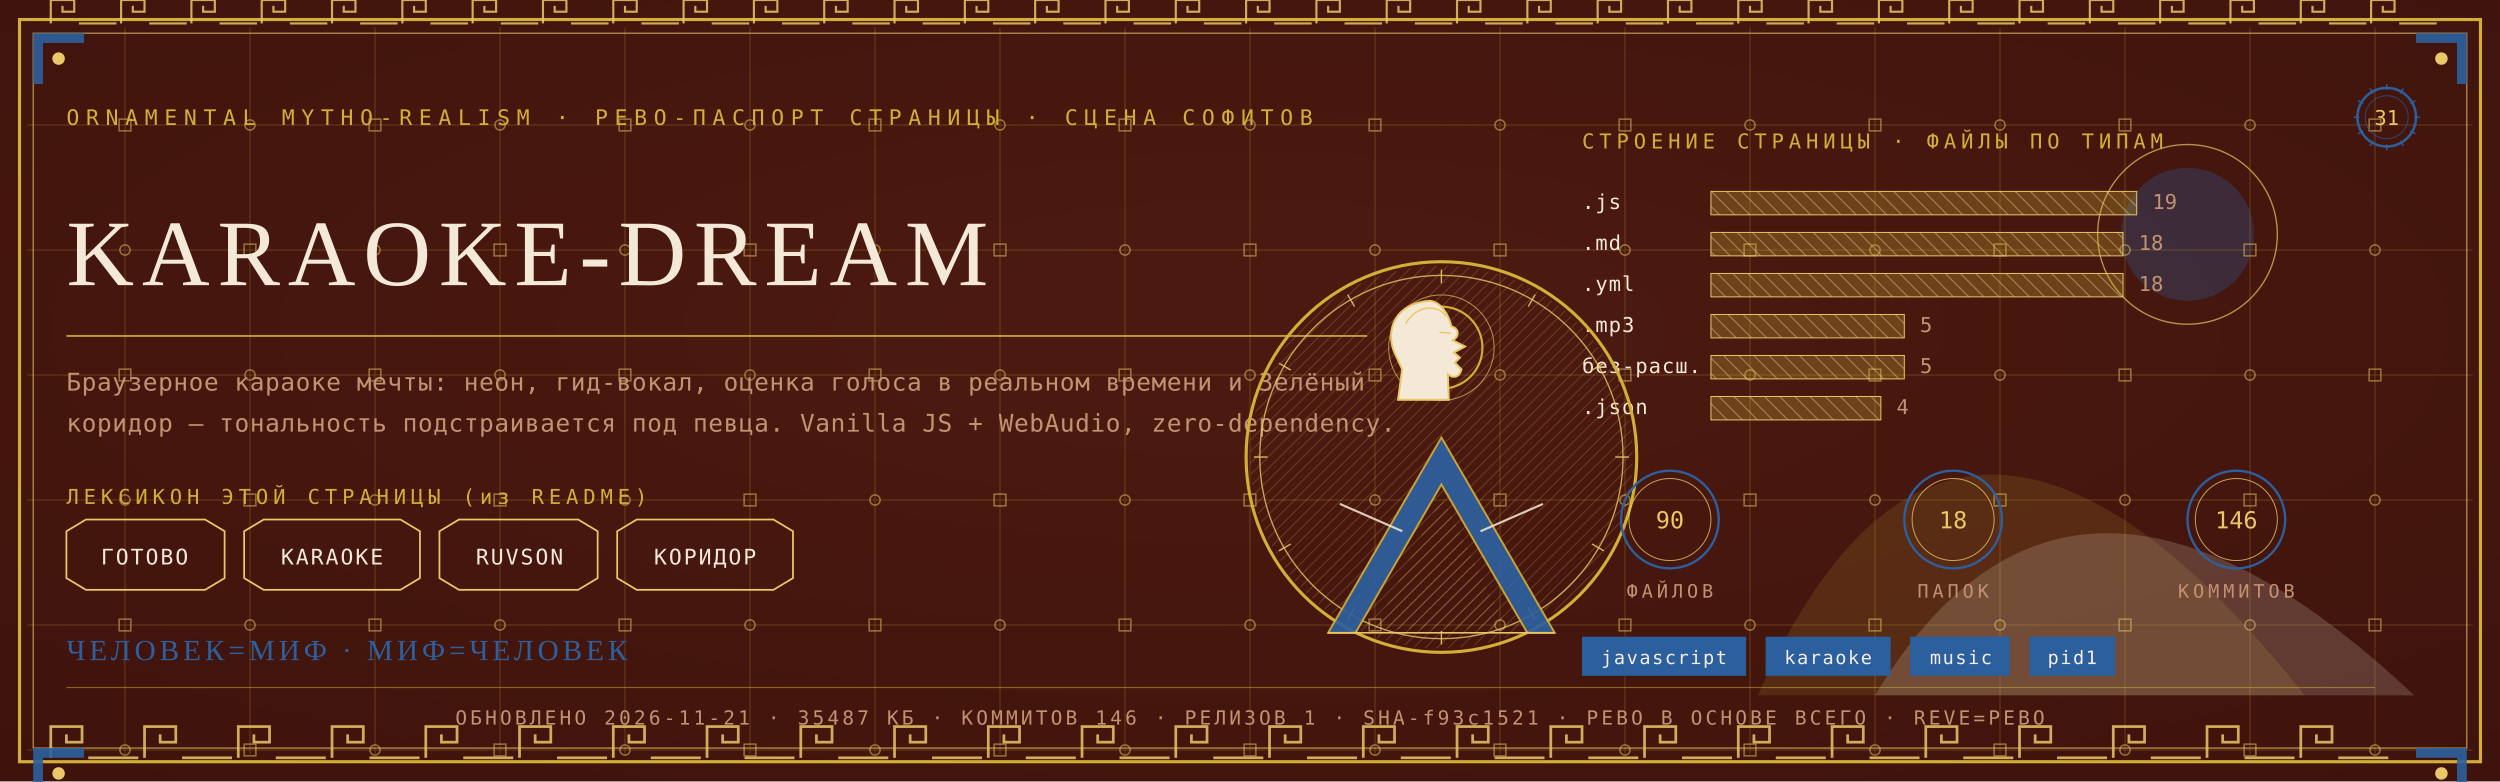
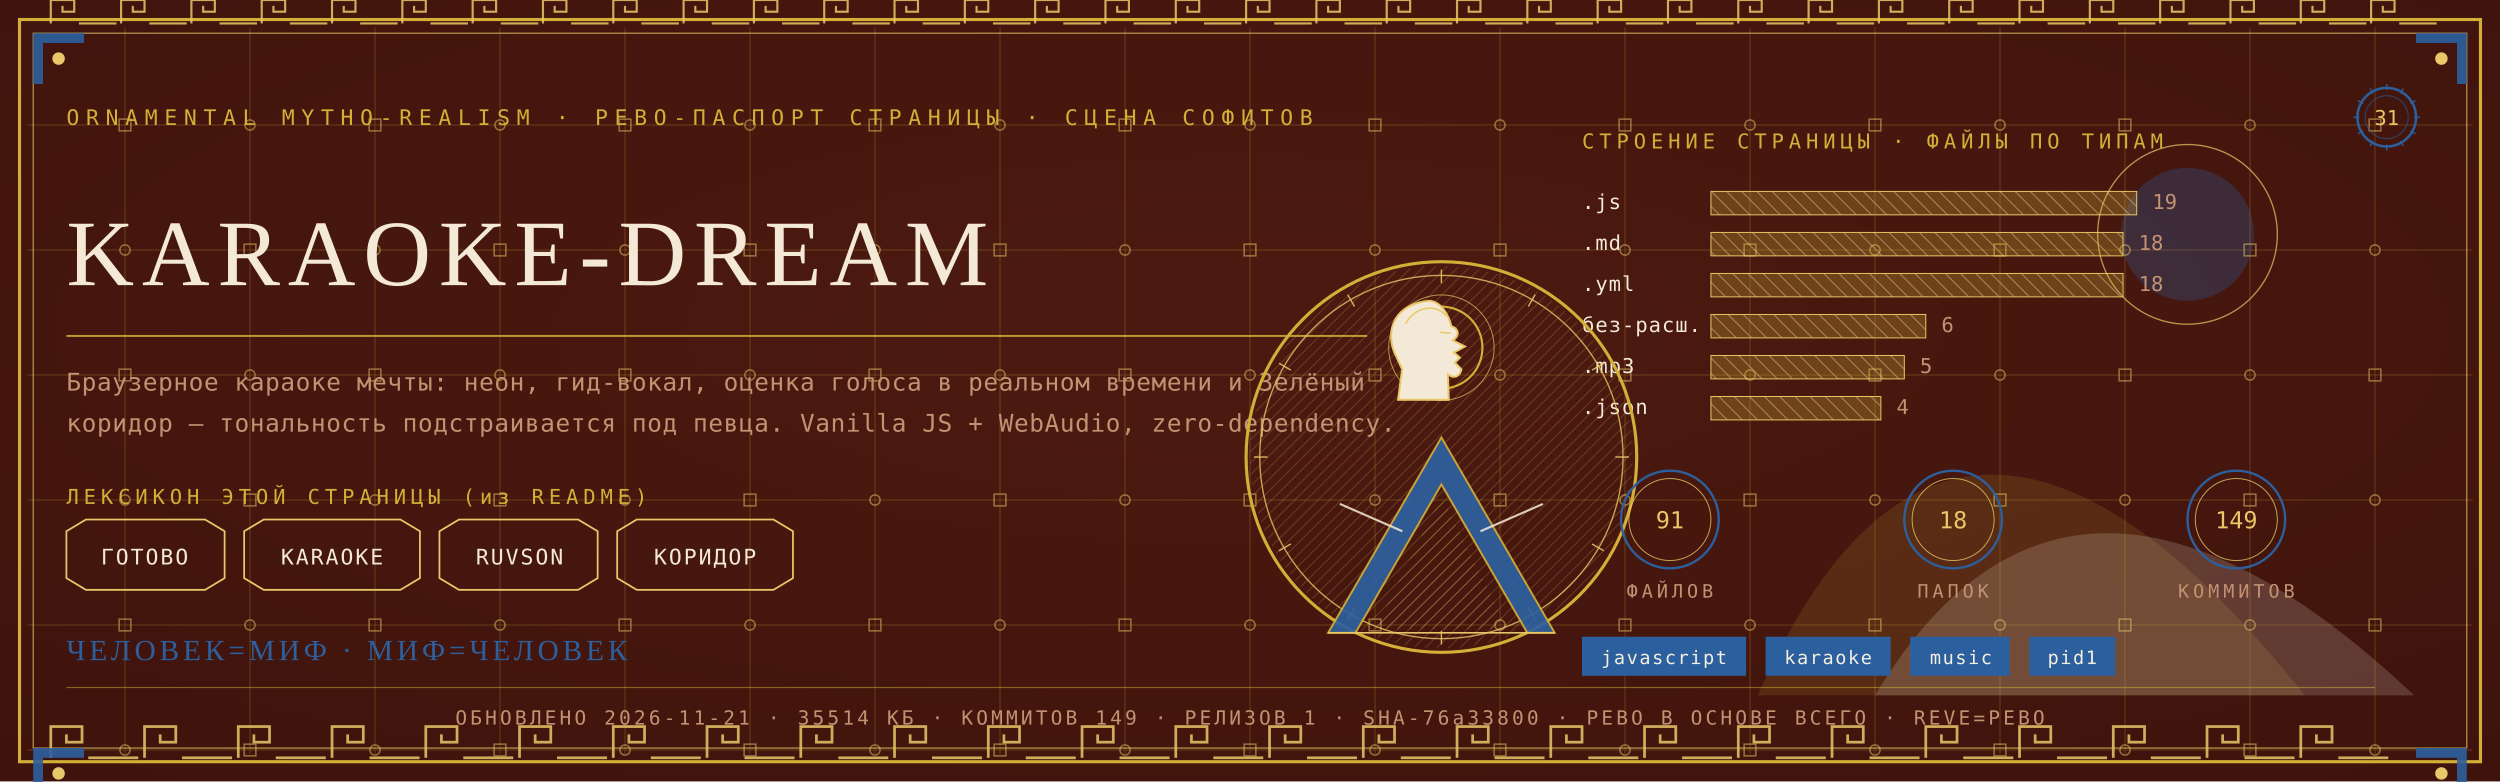
<svg xmlns="http://www.w3.org/2000/svg" viewBox="0 0 1280 400" width="1280" height="400">
  <defs>
    <radialGradient id="rp31" cx="0.5" cy="0.42" r="1.1">
      <stop offset="0" stop-color="#4E1A10" />
      <stop offset="1" stop-color="#38100A" />
    </radialGradient>
    <pattern id="hatchm" width="4.2" height="4.2" patternUnits="userSpaceOnUse" patternTransform="rotate(45)">
      <rect width="4.2" height="4.2" fill="none" />
      <line x1="0" y1="0" x2="0" y2="4.2" stroke="#E8C868" stroke-width="0.5" />
    </pattern>
    <pattern id="hatchv" width="5.5" height="5.5" patternUnits="userSpaceOnUse" patternTransform="rotate(-45)">
      <rect width="5.5" height="5.5" fill="none" />
      <line x1="0" y1="0" x2="0" y2="5.5" stroke="#F4E9D6" stroke-width="0.5" />
    </pattern>
  </defs>
  <rect width="1280" height="400" fill="#38100A" />
  <rect width="1280" height="400" fill="url(#rp31)" opacity="0.94" />
  <path d="M 900 356 Q 1000 130 1180 356 Z" fill="#D4AF37" opacity="0.14" />
  <path d="M 960 356 Q 1060 190 1236 356 Z" fill="#F4E9D6" opacity="0.18" />
  <circle cx="1120" cy="120" r="34" fill="#2C5F9E" opacity="0.30" />
  <circle cx="1120" cy="120" r="46" fill="none" stroke="#E8C868" stroke-width="0.7" opacity="0.7" />
  <g stroke="#D4AF37" stroke-width="0.45" opacity="0.30">
    <line x1="64" y1="14" x2="64" y2="386" />
    <line x1="128" y1="14" x2="128" y2="386" />
    <line x1="192" y1="14" x2="192" y2="386" />
    <line x1="256" y1="14" x2="256" y2="386" />
    <line x1="320" y1="14" x2="320" y2="386" />
    <line x1="384" y1="14" x2="384" y2="386" />
    <line x1="448" y1="14" x2="448" y2="386" />
    <line x1="512" y1="14" x2="512" y2="386" />
    <line x1="576" y1="14" x2="576" y2="386" />
    <line x1="640" y1="14" x2="640" y2="386" />
    <line x1="704" y1="14" x2="704" y2="386" />
    <line x1="768" y1="14" x2="768" y2="386" />
    <line x1="832" y1="14" x2="832" y2="386" />
    <line x1="896" y1="14" x2="896" y2="386" />
    <line x1="960" y1="14" x2="960" y2="386" />
    <line x1="1024" y1="14" x2="1024" y2="386" />
    <line x1="1088" y1="14" x2="1088" y2="386" />
    <line x1="1152" y1="14" x2="1152" y2="386" />
    <line x1="1216" y1="14" x2="1216" y2="386" />
    <line x1="14" y1="64" x2="1266" y2="64" />
    <line x1="14" y1="128" x2="1266" y2="128" />
    <line x1="14" y1="192" x2="1266" y2="192" />
    <line x1="14" y1="256" x2="1266" y2="256" />
    <line x1="14" y1="320" x2="1266" y2="320" />
    <line x1="14" y1="384" x2="1266" y2="384" />
  </g>
  <g fill="none" stroke="#E8C868" stroke-width="0.8" opacity="0.5">
    <rect x="61" y="61" width="6" height="6" />
    <circle cx="64" cy="128" r="2.6" />
    <rect x="61" y="189" width="6" height="6" />
    <circle cx="64" cy="256" r="2.6" />
    <rect x="61" y="317" width="6" height="6" />
    <circle cx="64" cy="384" r="2.6" />
    <circle cx="128" cy="64" r="2.6" />
    <rect x="125" y="125" width="6" height="6" />
    <circle cx="128" cy="192" r="2.6" />
    <rect x="125" y="253" width="6" height="6" />
    <circle cx="128" cy="320" r="2.6" />
    <rect x="125" y="381" width="6" height="6" />
    <rect x="189" y="61" width="6" height="6" />
    <circle cx="192" cy="128" r="2.6" />
    <rect x="189" y="189" width="6" height="6" />
    <circle cx="192" cy="256" r="2.6" />
    <rect x="189" y="317" width="6" height="6" />
    <circle cx="192" cy="384" r="2.6" />
    <circle cx="256" cy="64" r="2.6" />
    <rect x="253" y="125" width="6" height="6" />
    <circle cx="256" cy="192" r="2.6" />
    <rect x="253" y="253" width="6" height="6" />
    <circle cx="256" cy="320" r="2.6" />
    <rect x="253" y="381" width="6" height="6" />
    <rect x="317" y="61" width="6" height="6" />
    <circle cx="320" cy="128" r="2.6" />
    <rect x="317" y="189" width="6" height="6" />
    <circle cx="320" cy="256" r="2.6" />
    <rect x="317" y="317" width="6" height="6" />
    <circle cx="320" cy="384" r="2.6" />
    <circle cx="384" cy="64" r="2.6" />
    <rect x="381" y="125" width="6" height="6" />
    <circle cx="384" cy="192" r="2.6" />
    <rect x="381" y="253" width="6" height="6" />
    <circle cx="384" cy="320" r="2.6" />
    <rect x="381" y="381" width="6" height="6" />
    <rect x="445" y="61" width="6" height="6" />
    <circle cx="448" cy="128" r="2.6" />
    <rect x="445" y="189" width="6" height="6" />
    <circle cx="448" cy="256" r="2.6" />
    <rect x="445" y="317" width="6" height="6" />
    <circle cx="448" cy="384" r="2.6" />
    <circle cx="512" cy="64" r="2.6" />
    <rect x="509" y="125" width="6" height="6" />
    <circle cx="512" cy="192" r="2.6" />
    <rect x="509" y="253" width="6" height="6" />
    <circle cx="512" cy="320" r="2.6" />
    <rect x="509" y="381" width="6" height="6" />
    <rect x="573" y="61" width="6" height="6" />
    <circle cx="576" cy="128" r="2.6" />
    <rect x="573" y="189" width="6" height="6" />
    <circle cx="576" cy="256" r="2.6" />
    <rect x="573" y="317" width="6" height="6" />
    <circle cx="576" cy="384" r="2.6" />
    <circle cx="640" cy="64" r="2.6" />
    <rect x="637" y="125" width="6" height="6" />
    <circle cx="640" cy="192" r="2.6" />
    <rect x="637" y="253" width="6" height="6" />
    <circle cx="640" cy="320" r="2.6" />
    <rect x="637" y="381" width="6" height="6" />
    <rect x="701" y="61" width="6" height="6" />
    <circle cx="704" cy="128" r="2.6" />
    <rect x="701" y="189" width="6" height="6" />
    <circle cx="704" cy="256" r="2.6" />
    <rect x="701" y="317" width="6" height="6" />
    <circle cx="704" cy="384" r="2.6" />
    <circle cx="768" cy="64" r="2.6" />
    <rect x="765" y="125" width="6" height="6" />
    <circle cx="768" cy="192" r="2.6" />
    <rect x="765" y="253" width="6" height="6" />
    <circle cx="768" cy="320" r="2.6" />
    <rect x="765" y="381" width="6" height="6" />
    <rect x="829" y="61" width="6" height="6" />
    <circle cx="832" cy="128" r="2.6" />
    <rect x="829" y="189" width="6" height="6" />
    <circle cx="832" cy="256" r="2.6" />
    <rect x="829" y="317" width="6" height="6" />
    <circle cx="832" cy="384" r="2.6" />
    <circle cx="896" cy="64" r="2.6" />
    <rect x="893" y="125" width="6" height="6" />
    <circle cx="896" cy="192" r="2.6" />
    <rect x="893" y="253" width="6" height="6" />
    <circle cx="896" cy="320" r="2.6" />
    <rect x="893" y="381" width="6" height="6" />
    <rect x="957" y="61" width="6" height="6" />
    <circle cx="960" cy="128" r="2.6" />
    <rect x="957" y="189" width="6" height="6" />
    <circle cx="960" cy="256" r="2.6" />
    <rect x="957" y="317" width="6" height="6" />
    <circle cx="960" cy="384" r="2.6" />
    <circle cx="1024" cy="64" r="2.6" />
    <rect x="1021" y="125" width="6" height="6" />
    <circle cx="1024" cy="192" r="2.6" />
    <rect x="1021" y="253" width="6" height="6" />
    <circle cx="1024" cy="320" r="2.6" />
    <rect x="1021" y="381" width="6" height="6" />
    <rect x="1085" y="61" width="6" height="6" />
    <circle cx="1088" cy="128" r="2.6" />
    <rect x="1085" y="189" width="6" height="6" />
    <circle cx="1088" cy="256" r="2.6" />
    <rect x="1085" y="317" width="6" height="6" />
    <circle cx="1088" cy="384" r="2.6" />
    <circle cx="1152" cy="64" r="2.6" />
    <rect x="1149" y="125" width="6" height="6" />
    <circle cx="1152" cy="192" r="2.6" />
    <rect x="1149" y="253" width="6" height="6" />
    <circle cx="1152" cy="320" r="2.6" />
    <rect x="1149" y="381" width="6" height="6" />
    <rect x="1213" y="61" width="6" height="6" />
    <circle cx="1216" cy="128" r="2.6" />
    <rect x="1213" y="189" width="6" height="6" />
    <circle cx="1216" cy="256" r="2.6" />
    <rect x="1213" y="317" width="6" height="6" />
    <circle cx="1216" cy="384" r="2.6" />
  </g>
  <rect x="10" y="10" width="1260" height="380" fill="none" stroke="#D4AF37" stroke-width="1.6" />
  <rect x="17" y="17" width="1246" height="366" fill="none" stroke="#E8C868" stroke-width="0.6" opacity="0.75" />
  <g fill="none" stroke="#E8C868" stroke-width="1.4" opacity="0.85">
    <path d="M 26 388 L 26 372 L 42 372 L 42 380.0 L 34.0 380.0 L 34.0 376.0" />
    <line x1="45.2" y1="388" x2="70.8" y2="388" />
    <path d="M 74 388 L 74 372 L 90 372 L 90 380.0 L 82.0 380.0 L 82.0 376.0" />
    <line x1="93.2" y1="388" x2="118.8" y2="388" />
    <path d="M 122 388 L 122 372 L 138 372 L 138 380.0 L 130.0 380.0 L 130.0 376.0" />
    <line x1="141.2" y1="388" x2="166.8" y2="388" />
    <path d="M 170 388 L 170 372 L 186 372 L 186 380.0 L 178.0 380.0 L 178.0 376.0" />
    <line x1="189.2" y1="388" x2="214.8" y2="388" />
    <path d="M 218 388 L 218 372 L 234 372 L 234 380.0 L 226.0 380.0 L 226.0 376.0" />
    <line x1="237.2" y1="388" x2="262.8" y2="388" />
    <path d="M 266 388 L 266 372 L 282 372 L 282 380.0 L 274.0 380.0 L 274.0 376.0" />
    <line x1="285.2" y1="388" x2="310.8" y2="388" />
    <path d="M 314 388 L 314 372 L 330 372 L 330 380.0 L 322.0 380.0 L 322.0 376.0" />
    <line x1="333.2" y1="388" x2="358.8" y2="388" />
    <path d="M 362 388 L 362 372 L 378 372 L 378 380.0 L 370.0 380.0 L 370.0 376.0" />
    <line x1="381.2" y1="388" x2="406.8" y2="388" />
    <path d="M 410 388 L 410 372 L 426 372 L 426 380.0 L 418.0 380.0 L 418.0 376.0" />
    <line x1="429.2" y1="388" x2="454.8" y2="388" />
    <path d="M 458 388 L 458 372 L 474 372 L 474 380.0 L 466.0 380.0 L 466.0 376.0" />
    <line x1="477.2" y1="388" x2="502.8" y2="388" />
    <path d="M 506 388 L 506 372 L 522 372 L 522 380.0 L 514.0 380.0 L 514.0 376.0" />
    <line x1="525.2" y1="388" x2="550.8" y2="388" />
    <path d="M 554 388 L 554 372 L 570 372 L 570 380.0 L 562.0 380.0 L 562.0 376.0" />
    <line x1="573.2" y1="388" x2="598.8" y2="388" />
    <path d="M 602 388 L 602 372 L 618 372 L 618 380.0 L 610.0 380.0 L 610.0 376.0" />
    <line x1="621.2" y1="388" x2="646.8" y2="388" />
    <path d="M 650 388 L 650 372 L 666 372 L 666 380.0 L 658.0 380.0 L 658.0 376.0" />
    <line x1="669.2" y1="388" x2="694.8" y2="388" />
    <path d="M 698 388 L 698 372 L 714 372 L 714 380.0 L 706.0 380.0 L 706.0 376.0" />
    <line x1="717.2" y1="388" x2="742.8" y2="388" />
    <path d="M 746 388 L 746 372 L 762 372 L 762 380.0 L 754.0 380.0 L 754.0 376.0" />
    <line x1="765.2" y1="388" x2="790.8" y2="388" />
    <path d="M 794 388 L 794 372 L 810 372 L 810 380.0 L 802.0 380.0 L 802.0 376.0" />
    <line x1="813.2" y1="388" x2="838.8" y2="388" />
    <path d="M 842 388 L 842 372 L 858 372 L 858 380.0 L 850.0 380.0 L 850.0 376.0" />
    <line x1="861.2" y1="388" x2="886.8" y2="388" />
    <path d="M 890 388 L 890 372 L 906 372 L 906 380.0 L 898.0 380.0 L 898.0 376.0" />
    <line x1="909.2" y1="388" x2="934.8" y2="388" />
    <path d="M 938 388 L 938 372 L 954 372 L 954 380.0 L 946.0 380.0 L 946.0 376.0" />
    <line x1="957.2" y1="388" x2="982.8" y2="388" />
    <path d="M 986 388 L 986 372 L 1002 372 L 1002 380.0 L 994.0 380.0 L 994.0 376.0" />
    <line x1="1005.2" y1="388" x2="1030.8" y2="388" />
    <path d="M 1034 388 L 1034 372 L 1050 372 L 1050 380.0 L 1042.0 380.0 L 1042.0 376.0" />
    <line x1="1053.2" y1="388" x2="1078.8" y2="388" />
    <path d="M 1082 388 L 1082 372 L 1098 372 L 1098 380.0 L 1090.0 380.0 L 1090.0 376.0" />
    <line x1="1101.2" y1="388" x2="1126.8" y2="388" />
    <path d="M 1130 388 L 1130 372 L 1146 372 L 1146 380.0 L 1138.0 380.0 L 1138.0 376.0" />
    <line x1="1149.2" y1="388" x2="1174.8" y2="388" />
    <path d="M 1178 388 L 1178 372 L 1194 372 L 1194 380.0 L 1186.0 380.0 L 1186.0 376.0" />
    <line x1="1197.2" y1="388" x2="1222.8" y2="388" />
  </g>
  <g fill="none" stroke="#E8C868" stroke-width="1.1" opacity="0.85">
    <path d="M 26 12 L 26 0 L 38 0 L 38 6.0 L 32.0 6.0 L 32.0 3.0" />
    <line x1="40.4" y1="12" x2="59.6" y2="12" />
    <path d="M 62 12 L 62 0 L 74 0 L 74 6.0 L 68.0 6.0 L 68.0 3.0" />
    <line x1="76.4" y1="12" x2="95.6" y2="12" />
    <path d="M 98 12 L 98 0 L 110 0 L 110 6.0 L 104.0 6.0 L 104.0 3.0" />
    <line x1="112.4" y1="12" x2="131.6" y2="12" />
    <path d="M 134 12 L 134 0 L 146 0 L 146 6.0 L 140.0 6.0 L 140.0 3.0" />
    <line x1="148.4" y1="12" x2="167.6" y2="12" />
    <path d="M 170 12 L 170 0 L 182 0 L 182 6.0 L 176.0 6.0 L 176.0 3.0" />
    <line x1="184.4" y1="12" x2="203.6" y2="12" />
    <path d="M 206 12 L 206 0 L 218 0 L 218 6.0 L 212.0 6.0 L 212.0 3.0" />
    <line x1="220.4" y1="12" x2="239.6" y2="12" />
    <path d="M 242 12 L 242 0 L 254 0 L 254 6.0 L 248.0 6.0 L 248.0 3.0" />
    <line x1="256.4" y1="12" x2="275.6" y2="12" />
    <path d="M 278 12 L 278 0 L 290 0 L 290 6.0 L 284.0 6.0 L 284.0 3.0" />
    <line x1="292.4" y1="12" x2="311.6" y2="12" />
    <path d="M 314 12 L 314 0 L 326 0 L 326 6.0 L 320.0 6.0 L 320.0 3.0" />
    <line x1="328.4" y1="12" x2="347.6" y2="12" />
    <path d="M 350 12 L 350 0 L 362 0 L 362 6.0 L 356.0 6.0 L 356.0 3.0" />
    <line x1="364.4" y1="12" x2="383.6" y2="12" />
    <path d="M 386 12 L 386 0 L 398 0 L 398 6.0 L 392.0 6.0 L 392.0 3.0" />
    <line x1="400.4" y1="12" x2="419.6" y2="12" />
    <path d="M 422 12 L 422 0 L 434 0 L 434 6.0 L 428.0 6.0 L 428.0 3.0" />
    <line x1="436.4" y1="12" x2="455.6" y2="12" />
    <path d="M 458 12 L 458 0 L 470 0 L 470 6.0 L 464.0 6.0 L 464.0 3.0" />
    <line x1="472.4" y1="12" x2="491.6" y2="12" />
    <path d="M 494 12 L 494 0 L 506 0 L 506 6.0 L 500.0 6.0 L 500.0 3.0" />
    <line x1="508.4" y1="12" x2="527.6" y2="12" />
    <path d="M 530 12 L 530 0 L 542 0 L 542 6.0 L 536.0 6.0 L 536.0 3.0" />
    <line x1="544.4" y1="12" x2="563.6" y2="12" />
    <path d="M 566 12 L 566 0 L 578 0 L 578 6.0 L 572.0 6.0 L 572.0 3.0" />
    <line x1="580.4" y1="12" x2="599.6" y2="12" />
    <path d="M 602 12 L 602 0 L 614 0 L 614 6.0 L 608.0 6.0 L 608.0 3.0" />
    <line x1="616.4" y1="12" x2="635.6" y2="12" />
    <path d="M 638 12 L 638 0 L 650 0 L 650 6.0 L 644.0 6.0 L 644.0 3.0" />
    <line x1="652.4" y1="12" x2="671.6" y2="12" />
    <path d="M 674 12 L 674 0 L 686 0 L 686 6.0 L 680.0 6.0 L 680.0 3.0" />
    <line x1="688.4" y1="12" x2="707.6" y2="12" />
    <path d="M 710 12 L 710 0 L 722 0 L 722 6.0 L 716.0 6.0 L 716.0 3.0" />
    <line x1="724.4" y1="12" x2="743.6" y2="12" />
    <path d="M 746 12 L 746 0 L 758 0 L 758 6.0 L 752.0 6.0 L 752.0 3.0" />
    <line x1="760.4" y1="12" x2="779.6" y2="12" />
    <path d="M 782 12 L 782 0 L 794 0 L 794 6.0 L 788.0 6.0 L 788.0 3.0" />
    <line x1="796.4" y1="12" x2="815.6" y2="12" />
    <path d="M 818 12 L 818 0 L 830 0 L 830 6.0 L 824.0 6.0 L 824.0 3.0" />
    <line x1="832.4" y1="12" x2="851.6" y2="12" />
    <path d="M 854 12 L 854 0 L 866 0 L 866 6.0 L 860.0 6.0 L 860.0 3.0" />
    <line x1="868.4" y1="12" x2="887.6" y2="12" />
    <path d="M 890 12 L 890 0 L 902 0 L 902 6.0 L 896.0 6.0 L 896.0 3.0" />
    <line x1="904.4" y1="12" x2="923.6" y2="12" />
    <path d="M 926 12 L 926 0 L 938 0 L 938 6.0 L 932.0 6.0 L 932.0 3.0" />
    <line x1="940.4" y1="12" x2="959.6" y2="12" />
    <path d="M 962 12 L 962 0 L 974 0 L 974 6.0 L 968.0 6.0 L 968.0 3.0" />
    <line x1="976.4" y1="12" x2="995.6" y2="12" />
    <path d="M 998 12 L 998 0 L 1010 0 L 1010 6.0 L 1004.0 6.0 L 1004.0 3.0" />
    <line x1="1012.4" y1="12" x2="1031.6" y2="12" />
    <path d="M 1034 12 L 1034 0 L 1046 0 L 1046 6.0 L 1040.0 6.0 L 1040.0 3.0" />
    <line x1="1048.4" y1="12" x2="1067.6" y2="12" />
    <path d="M 1070 12 L 1070 0 L 1082 0 L 1082 6.0 L 1076.0 6.0 L 1076.0 3.0" />
    <line x1="1084.4" y1="12" x2="1103.6" y2="12" />
    <path d="M 1106 12 L 1106 0 L 1118 0 L 1118 6.0 L 1112.0 6.0 L 1112.0 3.0" />
    <line x1="1120.4" y1="12" x2="1139.6" y2="12" />
    <path d="M 1142 12 L 1142 0 L 1154 0 L 1154 6.0 L 1148.0 6.0 L 1148.0 3.0" />
    <line x1="1156.4" y1="12" x2="1175.6" y2="12" />
    <path d="M 1178 12 L 1178 0 L 1190 0 L 1190 6.0 L 1184.0 6.0 L 1184.0 3.0" />
    <line x1="1192.4" y1="12" x2="1211.6" y2="12" />
    <path d="M 1214 12 L 1214 0 L 1226 0 L 1226 6.0 L 1220.0 6.0 L 1220.0 3.0" />
    <line x1="1228.4" y1="12" x2="1247.6" y2="12" />
  </g>
  <g transform="translate(17,17) scale(1,1)">
    <path d="M 0 0 L 26 0 L 26 5 L 5 5 L 5 26 L 0 26 Z" fill="#2C5F9E" opacity="0.9" />
    <circle cx="13" cy="13" r="3.2" fill="#E8C868" />
  </g>
  <g transform="translate(1263,17) scale(-1,1)">
    <path d="M 0 0 L 26 0 L 26 5 L 5 5 L 5 26 L 0 26 Z" fill="#2C5F9E" opacity="0.9" />
    <circle cx="13" cy="13" r="3.2" fill="#E8C868" />
  </g>
  <g transform="translate(17,383) scale(1,1)">
    <path d="M 0 0 L 26 0 L 26 5 L 5 5 L 5 26 L 0 26 Z" fill="#2C5F9E" opacity="0.9" />
    <circle cx="13" cy="13" r="3.2" fill="#E8C868" />
  </g>
  <g transform="translate(1263,383) scale(-1,1)">
    <path d="M 0 0 L 26 0 L 26 5 L 5 5 L 5 26 L 0 26 Z" fill="#2C5F9E" opacity="0.9" />
    <circle cx="13" cy="13" r="3.2" fill="#E8C868" />
  </g>
  <text x="34" y="64" font-family="'Cascadia Mono', ui-monospace, Consolas, monospace" font-size="11" fill="#D4AF37" letter-spacing="3.4">ORNAMENTAL MYTHO-REALISM · РЕВО-ПАСПОРТ СТРАНИЦЫ · СЦЕНА СОФИТОВ</text>
  <g transform="translate(1222,60)">
    <circle r="15" fill="none" stroke="#2C5F9E" stroke-width="1.3" />
    <circle r="11" fill="none" stroke="#2C5F9E" stroke-width="0.55" opacity="0.6" />
    <text y="4" text-anchor="middle" font-family="'Cascadia Mono', ui-monospace, Consolas, monospace" font-size="10.5" fill="#E8C868">31</text>
    <g stroke="#2C5F9E" stroke-width="0.7">
      <line x1="0" y1="-17" x2="0" y2="-14" transform="rotate(0)" />
      <line x1="0" y1="-17" x2="0" y2="-14" transform="rotate(30)" />
      <line x1="0" y1="-17" x2="0" y2="-14" transform="rotate(60)" />
      <line x1="0" y1="-17" x2="0" y2="-14" transform="rotate(90)" />
      <line x1="0" y1="-17" x2="0" y2="-14" transform="rotate(120)" />
      <line x1="0" y1="-17" x2="0" y2="-14" transform="rotate(150)" />
      <line x1="0" y1="-17" x2="0" y2="-14" transform="rotate(180)" />
      <line x1="0" y1="-17" x2="0" y2="-14" transform="rotate(210)" />
      <line x1="0" y1="-17" x2="0" y2="-14" transform="rotate(240)" />
      <line x1="0" y1="-17" x2="0" y2="-14" transform="rotate(270)" />
      <line x1="0" y1="-17" x2="0" y2="-14" transform="rotate(300)" />
      <line x1="0" y1="-17" x2="0" y2="-14" transform="rotate(330)" />
    </g>
  </g>
  <text x="34" y="146" font-family="Georgia, 'Times New Roman', serif" font-size="48.0" fill="#F4E9D6" letter-spacing="4">KARAOKE-DREAM</text>
  <line x1="34" y1="172" x2="700" y2="172" stroke="#D4AF37" stroke-width="1" opacity="0.85" />
  <text x="34" y="200" font-family="'Cascadia Mono', ui-monospace, Consolas, monospace" font-size="12.5" fill="#C39272" letter-spacing="0.3">Браузерное караоке мечты: неон, гид-вокал, оценка голоса в реальном времени и Зелёный</text>
  <text x="34" y="221" font-family="'Cascadia Mono', ui-monospace, Consolas, monospace" font-size="12.5" fill="#C39272" letter-spacing="0.3">коридор — тональность подстраивается под певца. Vanilla JS + WebAudio, zero-dependency.</text>
  <text x="34" y="258" font-family="'Cascadia Mono', ui-monospace, Consolas, monospace" font-size="10.5" fill="#D4AF37" letter-spacing="2.5">ЛЕКСИКОН ЭТОЙ СТРАНИЦЫ (из README)</text>
  <path d="M 34 272 L 44 266 L 105 266 L 115 272 L 115 296 L 105 302 L 44 302 L 34 296 Z" fill="none" stroke="#E8C868" stroke-width="0.9" />
  <text x="74" y="289" text-anchor="middle" font-family="'Cascadia Mono', ui-monospace, Consolas, monospace" font-size="11" fill="#F4E9D6" letter-spacing="1">ГОТОВО</text>
  <path d="M 125 272 L 135 266 L 205 266 L 215 272 L 215 296 L 205 302 L 135 302 L 125 296 Z" fill="none" stroke="#E8C868" stroke-width="0.9" />
  <text x="170" y="289" text-anchor="middle" font-family="'Cascadia Mono', ui-monospace, Consolas, monospace" font-size="11" fill="#F4E9D6" letter-spacing="1">KARAOKE</text>
  <path d="M 225 272 L 235 266 L 296 266 L 306 272 L 306 296 L 296 302 L 235 302 L 225 296 Z" fill="none" stroke="#E8C868" stroke-width="0.9" />
  <text x="266" y="289" text-anchor="middle" font-family="'Cascadia Mono', ui-monospace, Consolas, monospace" font-size="11" fill="#F4E9D6" letter-spacing="1">RUVSON</text>
  <path d="M 316 272 L 326 266 L 396 266 L 406 272 L 406 296 L 396 302 L 326 302 L 316 296 Z" fill="none" stroke="#E8C868" stroke-width="0.9" />
  <text x="361" y="289" text-anchor="middle" font-family="'Cascadia Mono', ui-monospace, Consolas, monospace" font-size="11" fill="#F4E9D6" letter-spacing="1">КОРИДОР</text>
  <text x="810" y="76" font-family="'Cascadia Mono', ui-monospace, Consolas, monospace" font-size="10.5" fill="#D4AF37" letter-spacing="2.5">СТРОЕНИЕ СТРАНИЦЫ · ФАЙЛЫ ПО ТИПАМ</text>
  <text x="810" y="107" font-family="'Cascadia Mono', ui-monospace, Consolas, monospace" font-size="10.5" fill="#F4E9D6" letter-spacing="0.5">.js</text>
  <rect x="876" y="98" width="218" height="12" fill="url(#hatchv)" opacity="0.9" />
  <rect x="876" y="98" width="218" height="12" fill="#D4AF37" opacity="0.28" />
  <rect x="876" y="98" width="218" height="12" fill="none" stroke="#E8C868" stroke-width="0.5" />
  <text x="1102" y="107" font-family="'Cascadia Mono', ui-monospace, Consolas, monospace" font-size="10.5" fill="#C39272">19</text>
  <text x="810" y="128" font-family="'Cascadia Mono', ui-monospace, Consolas, monospace" font-size="10.5" fill="#F4E9D6" letter-spacing="0.5">.md</text>
  <rect x="876" y="119" width="211" height="12" fill="url(#hatchv)" opacity="0.9" />
  <rect x="876" y="119" width="211" height="12" fill="#D4AF37" opacity="0.28" />
  <rect x="876" y="119" width="211" height="12" fill="none" stroke="#E8C868" stroke-width="0.5" />
  <text x="1095" y="128" font-family="'Cascadia Mono', ui-monospace, Consolas, monospace" font-size="10.5" fill="#C39272">18</text>
  <text x="810" y="149" font-family="'Cascadia Mono', ui-monospace, Consolas, monospace" font-size="10.5" fill="#F4E9D6" letter-spacing="0.5">.yml</text>
  <rect x="876" y="140" width="211" height="12" fill="url(#hatchv)" opacity="0.9" />
  <rect x="876" y="140" width="211" height="12" fill="#D4AF37" opacity="0.28" />
  <rect x="876" y="140" width="211" height="12" fill="none" stroke="#E8C868" stroke-width="0.5" />
  <text x="1095" y="149" font-family="'Cascadia Mono', ui-monospace, Consolas, monospace" font-size="10.5" fill="#C39272">18</text>
-   <text x="810" y="170" font-family="'Cascadia Mono', ui-monospace, Consolas, monospace" font-size="10.5" fill="#F4E9D6" letter-spacing="0.5">.mp3</text>
-   <rect x="876" y="161" width="99" height="12" fill="url(#hatchv)" opacity="0.9" />
-   <rect x="876" y="161" width="99" height="12" fill="#D4AF37" opacity="0.28" />
-   <rect x="876" y="161" width="99" height="12" fill="none" stroke="#E8C868" stroke-width="0.5" />
-   <text x="983" y="170" font-family="'Cascadia Mono', ui-monospace, Consolas, monospace" font-size="10.5" fill="#C39272">5</text>
-   <text x="810" y="191" font-family="'Cascadia Mono', ui-monospace, Consolas, monospace" font-size="10.5" fill="#F4E9D6" letter-spacing="0.5">без-расш.</text>
+   <text x="810" y="170" font-family="'Cascadia Mono', ui-monospace, Consolas, monospace" font-size="10.5" fill="#F4E9D6" letter-spacing="0.5">без-расш.</text>
+   <rect x="876" y="161" width="110" height="12" fill="url(#hatchv)" opacity="0.9" />
+   <rect x="876" y="161" width="110" height="12" fill="#D4AF37" opacity="0.28" />
+   <rect x="876" y="161" width="110" height="12" fill="none" stroke="#E8C868" stroke-width="0.5" />
+   <text x="994" y="170" font-family="'Cascadia Mono', ui-monospace, Consolas, monospace" font-size="10.5" fill="#C39272">6</text>
+   <text x="810" y="191" font-family="'Cascadia Mono', ui-monospace, Consolas, monospace" font-size="10.5" fill="#F4E9D6" letter-spacing="0.5">.mp3</text>
  <rect x="876" y="182" width="99" height="12" fill="url(#hatchv)" opacity="0.9" />
  <rect x="876" y="182" width="99" height="12" fill="#D4AF37" opacity="0.28" />
  <rect x="876" y="182" width="99" height="12" fill="none" stroke="#E8C868" stroke-width="0.5" />
  <text x="983" y="191" font-family="'Cascadia Mono', ui-monospace, Consolas, monospace" font-size="10.5" fill="#C39272">5</text>
  <text x="810" y="212" font-family="'Cascadia Mono', ui-monospace, Consolas, monospace" font-size="10.5" fill="#F4E9D6" letter-spacing="0.5">.json</text>
  <rect x="876" y="203" width="87" height="12" fill="url(#hatchv)" opacity="0.9" />
  <rect x="876" y="203" width="87" height="12" fill="#D4AF37" opacity="0.28" />
  <rect x="876" y="203" width="87" height="12" fill="none" stroke="#E8C868" stroke-width="0.5" />
  <text x="971" y="212" font-family="'Cascadia Mono', ui-monospace, Consolas, monospace" font-size="10.5" fill="#C39272">4</text>
  <g transform="translate(738,234)">
    <circle r="100" fill="none" stroke="#D4AF37" stroke-width="1.6" />
    <circle r="93" fill="none" stroke="#E8C868" stroke-width="0.7" opacity="0.8" />
    <circle r="98" fill="url(#hatchm)" opacity="0.4" />
    <g stroke="#E8C868" stroke-width="0.7" opacity="0.9">
      <line x1="0" y1="-96" x2="0" y2="-89" transform="rotate(0)" />
      <line x1="0" y1="-96" x2="0" y2="-89" transform="rotate(30)" />
      <line x1="0" y1="-96" x2="0" y2="-89" transform="rotate(60)" />
      <line x1="0" y1="-96" x2="0" y2="-89" transform="rotate(90)" />
      <line x1="0" y1="-96" x2="0" y2="-89" transform="rotate(120)" />
      <line x1="0" y1="-96" x2="0" y2="-89" transform="rotate(150)" />
      <line x1="0" y1="-96" x2="0" y2="-89" transform="rotate(180)" />
      <line x1="0" y1="-96" x2="0" y2="-89" transform="rotate(210)" />
      <line x1="0" y1="-96" x2="0" y2="-89" transform="rotate(240)" />
      <line x1="0" y1="-96" x2="0" y2="-89" transform="rotate(270)" />
      <line x1="0" y1="-96" x2="0" y2="-89" transform="rotate(300)" />
      <line x1="0" y1="-96" x2="0" y2="-89" transform="rotate(330)" />
    </g>
    <circle cy="-56" r="21" fill="none" stroke="#D4AF37" stroke-width="1.1" />
    <circle cy="-56" r="27" fill="none" stroke="#E8C868" stroke-width="0.5" opacity="0.7" />
    <path d="M -6.0 -80.0 C -23.5 -78.7 -28.7 -65.7 -24.3 -54.0 L -20.1 -44.9 L -22.2 -29.3 L 3.8 -29.3 L 3.3 -42.3 C 6.9 -39.7 9.5 -41.5 10.3 -44.9 L 6.9 -48.3 L 9.5 -50.9 L 6.4 -53.5 L 12.1 -56.6 L 5.9 -59.7 C 9.5 -62.3 9.0 -65.7 5.1 -67.0 C 3.8 -72.7 -0.1 -79.5 -6.0 -80.0 Z" fill="#F4E9D6" stroke="#E8C868" stroke-width="1.0" />
    <g fill="none" stroke="#E8C868" stroke-width="0.8" opacity="0.95">
      <path d="M -18.3 -68.3 C -13.1 -77.4 -2.7 -78.7 2.5 -72.2" />
      <path d="M -0.9 -63.9 L 4.8 -63.4" />
    </g>
    <path d="M -58.0 90.0 L 0 -10.0 L 58.0 90.0 L 44.0 90.0 L 0 14.0 L -44.0 90.0 Z" fill="#2C5F9E" opacity="0.92" stroke="#D4AF37" stroke-width="1.0" />
    <path d="M -34.0 88.0 L 0 20.0 L 34.0 88.0" fill="url(#hatchm)" opacity="0.5" stroke="none" />
    <path d="M -58.0 90.0 L 58.0 90.0" fill="none" stroke="#E8C868" stroke-width="0.8" />
    <path d="M -52.0 24.0 L -20.0 38.0" fill="none" stroke="#F4E9D6" stroke-width="1.1" opacity="0.85" />
    <path d="M 52.0 24.0 L 20.0 38.0" fill="none" stroke="#F4E9D6" stroke-width="1.1" opacity="0.85" />
  </g>
  <g transform="translate(855,266)">
    <circle r="25" fill="none" stroke="#2C5F9E" stroke-width="1.2" />
    <circle r="21" fill="none" stroke="#E8C868" stroke-width="0.5" opacity="0.8" />
-     <text y="4.5" text-anchor="middle" font-family="'Cascadia Mono', ui-monospace, Consolas, monospace" font-size="12" fill="#E8C868">90</text>
+     <text y="4.5" text-anchor="middle" font-family="'Cascadia Mono', ui-monospace, Consolas, monospace" font-size="12" fill="#E8C868">91</text>
    <text y="40" text-anchor="middle" font-family="'Cascadia Mono', ui-monospace, Consolas, monospace" font-size="9.5" fill="#C39272" letter-spacing="2">ФАЙЛОВ</text>
  </g>
  <g transform="translate(1000,266)">
    <circle r="25" fill="none" stroke="#2C5F9E" stroke-width="1.2" />
    <circle r="21" fill="none" stroke="#E8C868" stroke-width="0.5" opacity="0.8" />
    <text y="4.5" text-anchor="middle" font-family="'Cascadia Mono', ui-monospace, Consolas, monospace" font-size="12" fill="#E8C868">18</text>
    <text y="40" text-anchor="middle" font-family="'Cascadia Mono', ui-monospace, Consolas, monospace" font-size="9.5" fill="#C39272" letter-spacing="2">ПАПОК</text>
  </g>
  <g transform="translate(1145,266)">
    <circle r="25" fill="none" stroke="#2C5F9E" stroke-width="1.2" />
    <circle r="21" fill="none" stroke="#E8C868" stroke-width="0.5" opacity="0.8" />
-     <text y="4.5" text-anchor="middle" font-family="'Cascadia Mono', ui-monospace, Consolas, monospace" font-size="12" fill="#E8C868">146</text>
+     <text y="4.5" text-anchor="middle" font-family="'Cascadia Mono', ui-monospace, Consolas, monospace" font-size="12" fill="#E8C868">149</text>
    <text y="40" text-anchor="middle" font-family="'Cascadia Mono', ui-monospace, Consolas, monospace" font-size="9.5" fill="#C39272" letter-spacing="2">КОММИТОВ</text>
  </g>
  <rect x="810" y="326" rx="0" width="84" height="20" fill="#2C5F9E" />
  <text x="852" y="340" text-anchor="middle" font-family="'Cascadia Mono', ui-monospace, Consolas, monospace" font-size="9.5" fill="#F5EFE2" letter-spacing="0.8">javascript</text>
  <rect x="904" y="326" rx="0" width="64" height="20" fill="#2C5F9E" />
  <text x="936" y="340" text-anchor="middle" font-family="'Cascadia Mono', ui-monospace, Consolas, monospace" font-size="9.5" fill="#F5EFE2" letter-spacing="0.8">karaoke</text>
  <rect x="978" y="326" rx="0" width="51" height="20" fill="#2C5F9E" />
  <text x="1004" y="340" text-anchor="middle" font-family="'Cascadia Mono', ui-monospace, Consolas, monospace" font-size="9.5" fill="#F5EFE2" letter-spacing="0.8">music</text>
  <rect x="1039" y="326" rx="0" width="44" height="20" fill="#2C5F9E" />
  <text x="1061" y="340" text-anchor="middle" font-family="'Cascadia Mono', ui-monospace, Consolas, monospace" font-size="9.5" fill="#F5EFE2" letter-spacing="0.8">pid1</text>
  <text x="34" y="338" font-family="Georgia, 'Times New Roman', serif" font-size="15" fill="#2C5F9E" letter-spacing="2">ЧЕЛОВЕК=МИФ · МИФ=ЧЕЛОВЕК</text>
  <line x1="34" y1="352" x2="1216" y2="352" stroke="#D4AF37" stroke-width="0.6" opacity="0.5" />
-   <text x="640" y="371" text-anchor="middle" font-family="'Cascadia Mono', ui-monospace, Consolas, monospace" font-size="10" fill="#C39272" letter-spacing="1.6">ОБНОВЛЕНО 2026-11-21 · 35487 КБ · КОММИТОВ 146 · РЕЛИЗОВ 1 · SHA-f93c1521 · РЕВО В ОСНОВЕ ВСЕГО · REVE=РЕВО</text>
+   <text x="640" y="371" text-anchor="middle" font-family="'Cascadia Mono', ui-monospace, Consolas, monospace" font-size="10" fill="#C39272" letter-spacing="1.6">ОБНОВЛЕНО 2026-11-21 · 35514 КБ · КОММИТОВ 149 · РЕЛИЗОВ 1 · SHA-76a33800 · РЕВО В ОСНОВЕ ВСЕГО · REVE=РЕВО</text>
</svg>
